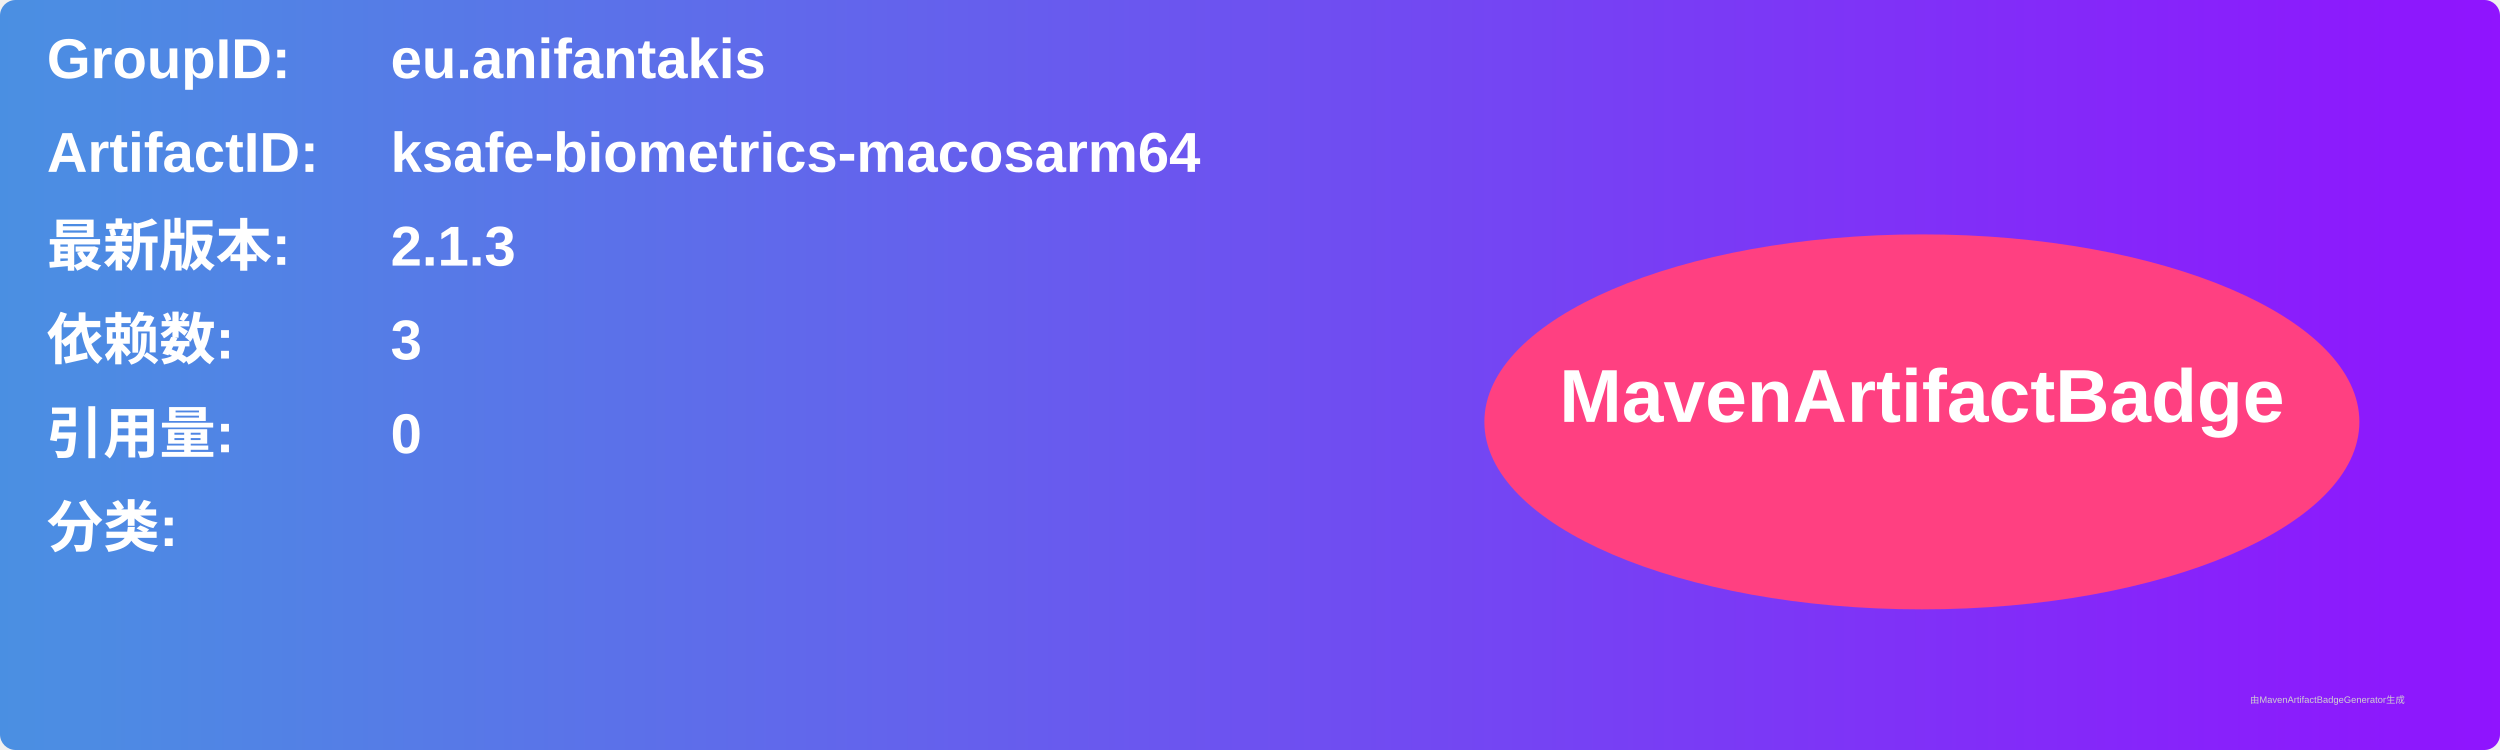
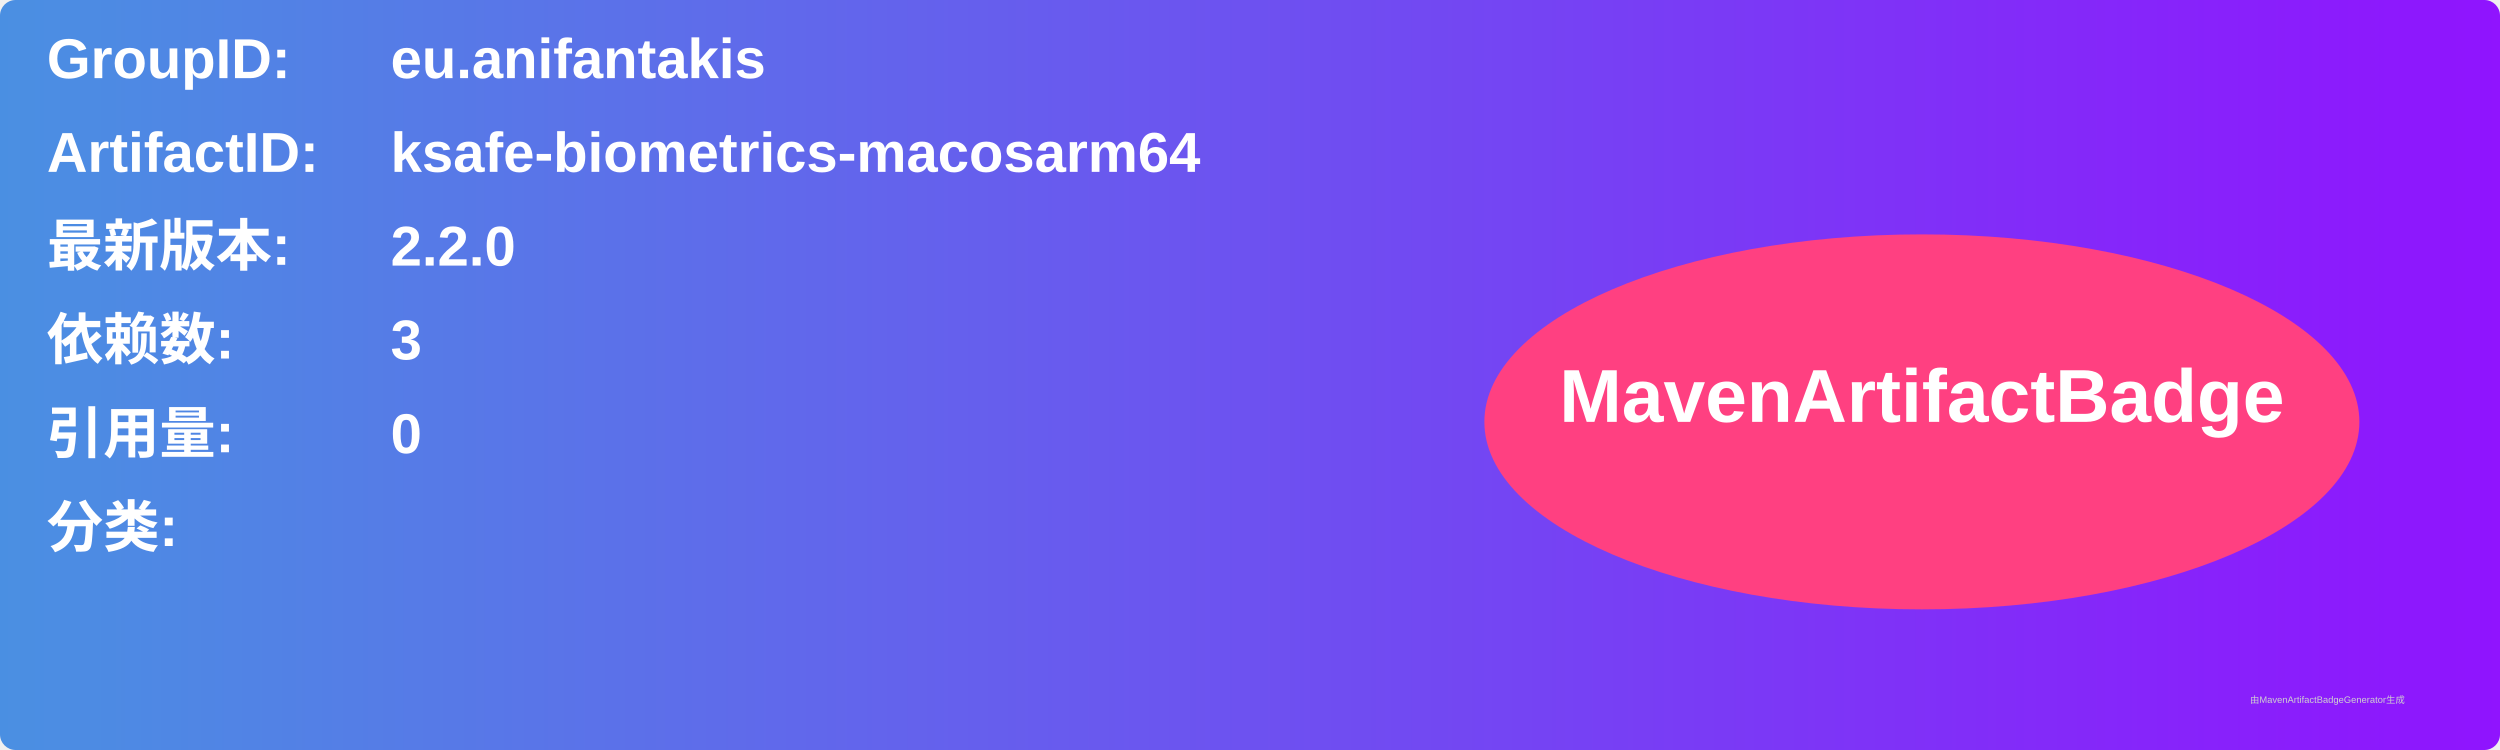
<svg xmlns="http://www.w3.org/2000/svg" width="800" height="240" viewBox="0 0 800 240">
  <linearGradient id="grad" x1="0%" y1="0%" x2="100%" y2="0%">
    <stop offset="0%" stop-color="#4a90e2" />
    <stop offset="100%" stop-color="#9013fe" />
  </linearGradient>
  <rect width="100%" height="100%" rx="5" ry="5" fill="url(#grad)" />
  <g transform="translate(15, 15)">
    <text x="0" y="10" font-family="Arial" font-size="18" fill="white" font-weight="bold" width="260">GroupID:</text>
    <text x="110" y="10" font-family="Arial" font-size="18" fill="white" font-weight="bold" width="460">eu.anifantakis</text>
    <text x="0" y="40" font-family="Arial" font-size="18" fill="white" font-weight="bold" width="260">ArtifactID:</text>
    <text x="110" y="40" font-family="Arial" font-size="18" fill="white" font-weight="bold" width="460">ksafe-biometrics-macosarm64</text>
    <text x="0" y="70" font-family="Arial" font-size="18" fill="white" font-weight="bold">最新版本:</text>
    <text x="110" y="70" font-family="Arial" font-size="18" fill="white" font-weight="bold">
-       <tspan font-weight="bold">2.1.3</tspan>
+       <tspan font-weight="bold">2.2.0</tspan>
    </text>
    <text x="0" y="100" font-family="Arial" font-size="18" fill="white" font-weight="bold">依赖数: </text>
    <text x="110" y="100" font-family="Arial" font-size="18" fill="white">
      <tspan font-weight="bold">3</tspan>
    </text>
    <text x="0" y="130" font-family="Arial" font-size="18" fill="white" font-weight="bold">引用量: </text>
    <text x="110" y="130" font-family="Arial" font-size="18" fill="white">
      <tspan font-weight="bold">0</tspan>
    </text>
    <text x="0" y="160" font-family="Arial" font-size="18" fill="white" font-weight="bold">分类:</text>
    <text x="10" y="190" font-family="Arial" font-size="10" fill="white">
      <tspan font-weight="bold" />
    </text>
    <ellipse cx="600" cy="120" rx="140" ry="60" fill="#ff4081" />
    <text x="600" y="120" text-anchor="middle" font-family="Arial" font-size="24" fill="white" font-weight="bold">MavenArtifactBadge</text>
  </g>
  <text x="720" y="225" font-family="Arial" font-size="3" fill="#d0d0d0">由MavenArtifactBadgeGenerator生成</text>
</svg>
